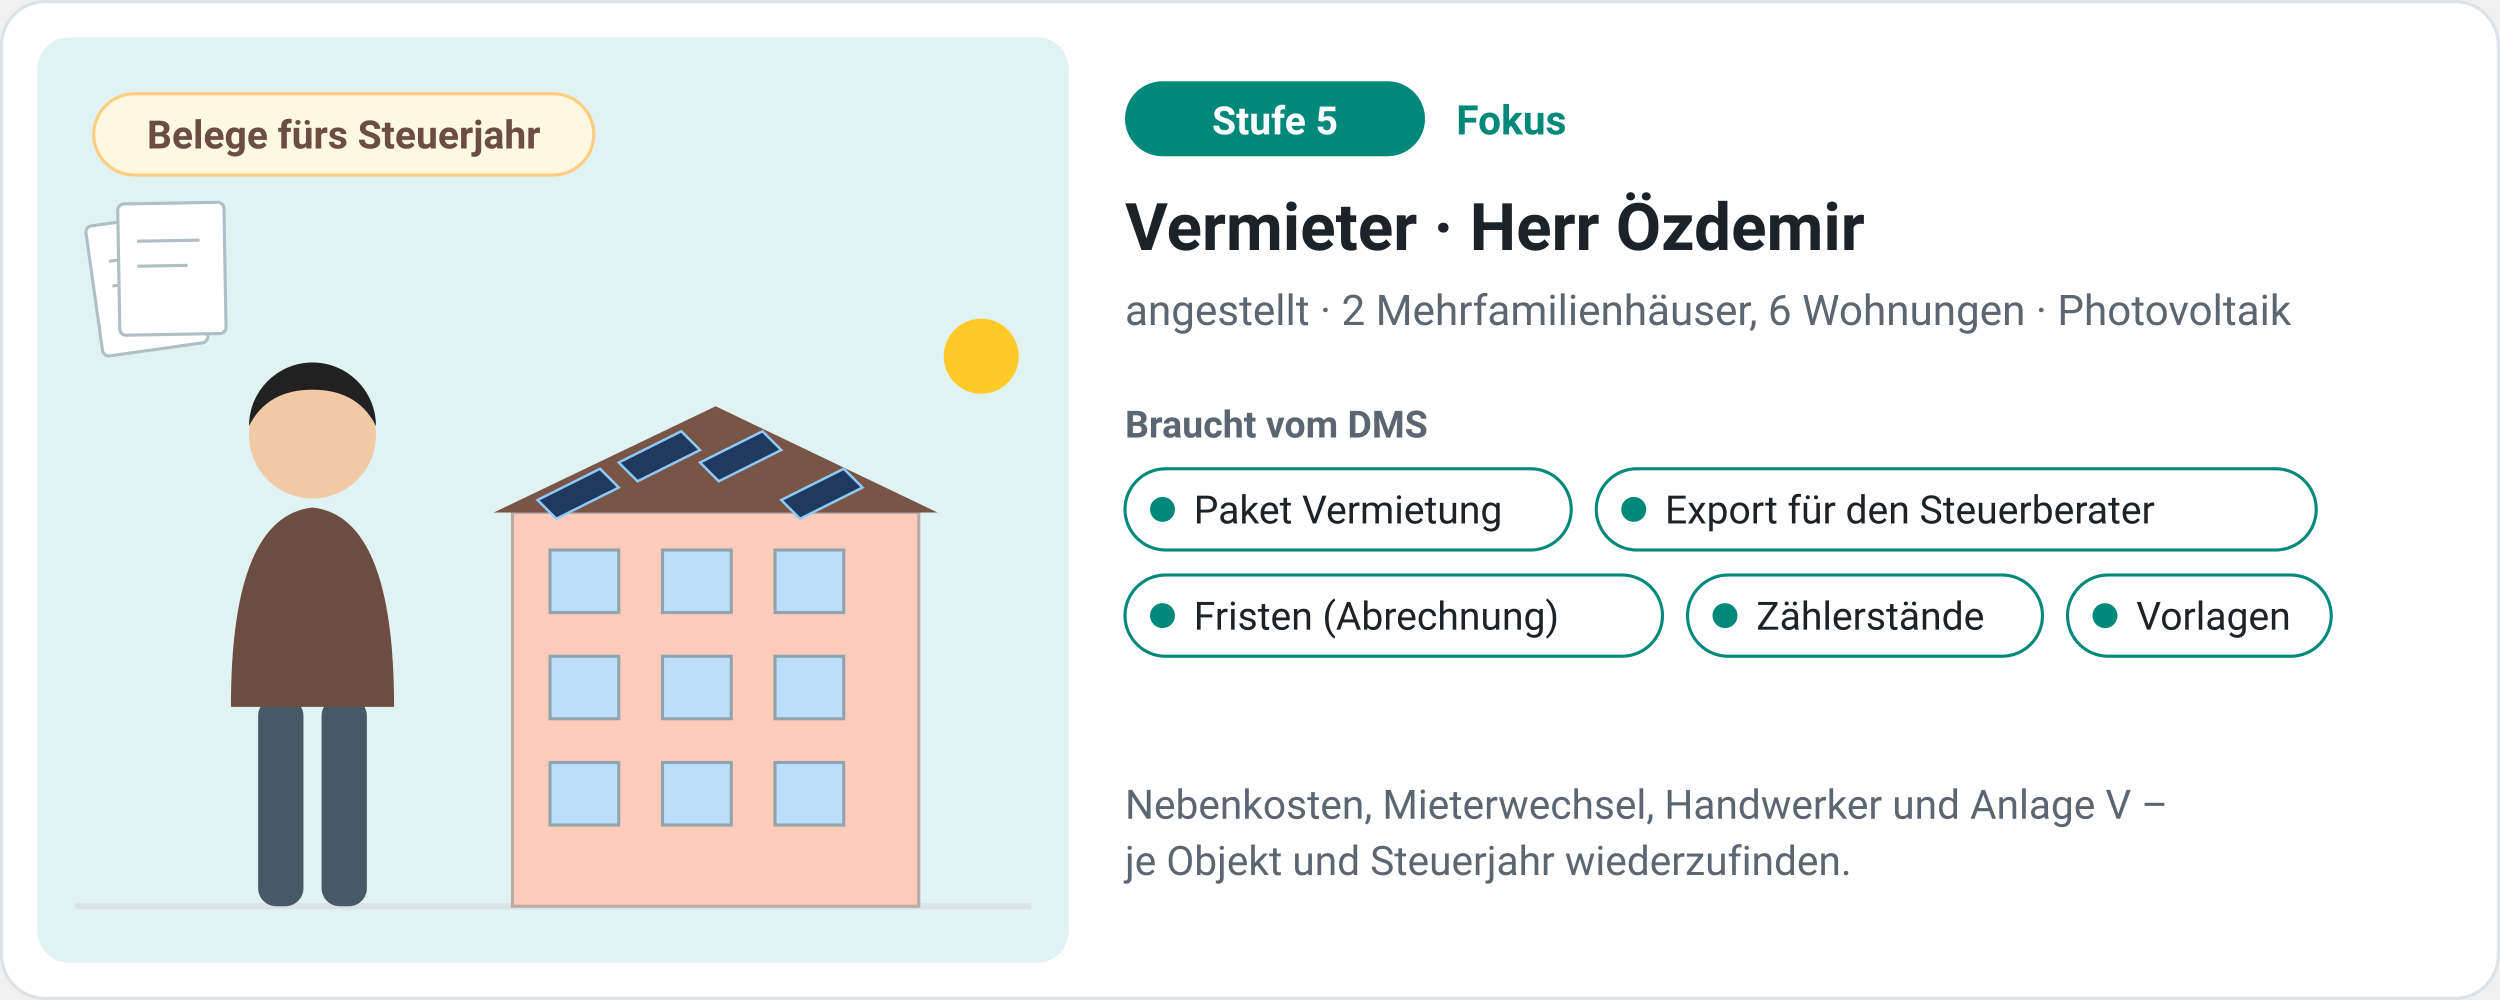
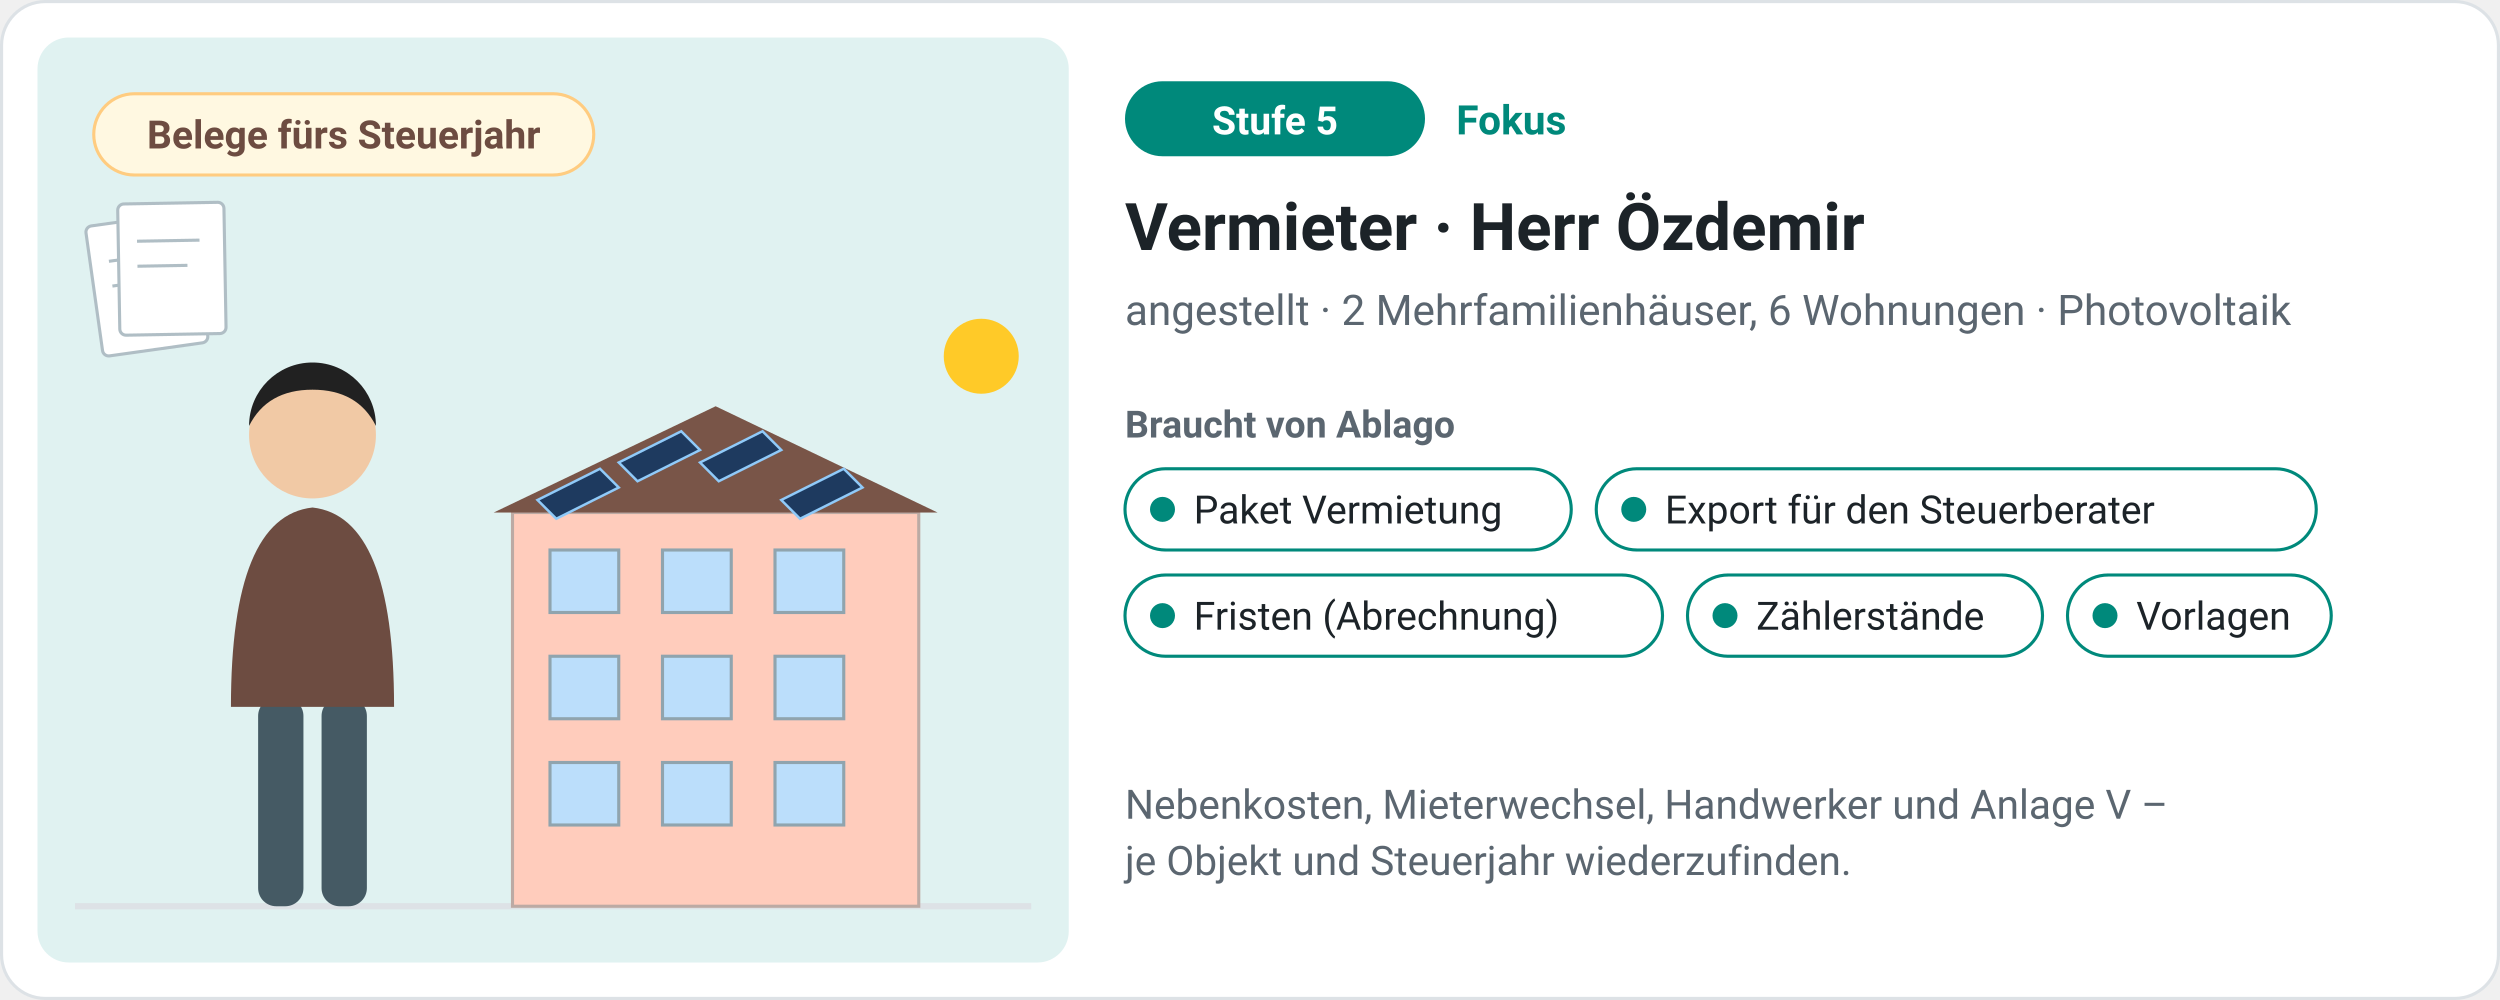
<svg xmlns="http://www.w3.org/2000/svg" viewBox="0 0 800 320" width="800" height="320" role="img" aria-label="Stufe 5, Fokus: Vermieter · Herr Özdemir – angestellt · 2 Mehrfamilienhäuser, 6 Wohnungen · Photovoltaik. Braucht: Paket Vermietung, Export für den Steuerberater, Fristen (Abrechnung), Zählerstände, Vorlagen." style="font-family:system-ui,-apple-system,'Segoe UI',Roboto,Helvetica,Arial,sans-serif">
  <rect x="0.5" y="0.5" width="799" height="319" rx="14" fill="#ffffff" stroke="#dde2e6" />
  <rect x="12" y="12" width="330" height="296" rx="10" fill="#e0f2f1" />
  <path d="M24 290H330" stroke="#dde2e6" stroke-width="2" />
  <rect x="164" y="164" width="130" height="126" fill="#ffccbc" stroke="#bcaaa4" />
  <path d="M158 164 L229.0 130 L300 164z" fill="#795548" />
  <path d="M172 160 l20 -10 l6 6 l-20 10z" fill="#1e3a5f" stroke="#90caf9" stroke-width="0.8" />
  <path d="M198 148 l20 -10 l6 6 l-20 10z" fill="#1e3a5f" stroke="#90caf9" stroke-width="0.8" />
  <path d="M224 148 l20 -10 l6 6 l-20 10z" fill="#1e3a5f" stroke="#90caf9" stroke-width="0.8" />
  <path d="M250 160 l20 -10 l6 6 l-20 10z" fill="#1e3a5f" stroke="#90caf9" stroke-width="0.8" />
  <rect x="176" y="176" width="22" height="20" fill="#bbdefb" stroke="#90a4ae" />
  <rect x="212" y="176" width="22" height="20" fill="#bbdefb" stroke="#90a4ae" />
  <rect x="248" y="176" width="22" height="20" fill="#bbdefb" stroke="#90a4ae" />
  <rect x="176" y="210" width="22" height="20" fill="#bbdefb" stroke="#90a4ae" />
  <rect x="212" y="210" width="22" height="20" fill="#bbdefb" stroke="#90a4ae" />
  <rect x="248" y="210" width="22" height="20" fill="#bbdefb" stroke="#90a4ae" />
  <rect x="176" y="244" width="22" height="20" fill="#bbdefb" stroke="#90a4ae" />
  <rect x="212" y="244" width="22" height="20" fill="#bbdefb" stroke="#90a4ae" />
  <rect x="248" y="244" width="22" height="20" fill="#bbdefb" stroke="#90a4ae" />
  <circle cx="314" cy="114" r="12" fill="#ffca28" />
  <rect x="82.6" y="223.3" width="14.5" height="66.7" rx="5.8" fill="#455a64" />
  <rect x="102.9" y="223.3" width="14.5" height="66.7" rx="5.8" fill="#455a64" />
  <path d="M73.9 226.2 q0 -60.9 26.1 -63.8 q26.1 2.9 26.1 63.8z" fill="#6d4c41" />
  <circle cx="100" cy="139.2" r="20.3" fill="#f1c9a5" />
  <path d="M79.7 136.3 a20.3 20.3 0 0 1 40.6 0 q-5.8 -11.6 -20.3 -11.6 q-14.5 0 -20.3 11.6z" fill="#212121" />
  <rect x="30" y="70" width="34" height="42" rx="2" fill="#fff" stroke="#b0bec5" transform="rotate(-8 47 91)" />
  <path d="M36 82h20M36 90h16" stroke="#b0bec5" transform="rotate(-8 47 91)" />
  <rect x="38" y="65" width="34" height="42" rx="2" fill="#fff" stroke="#b0bec5" transform="rotate(-1 55 86)" />
  <path d="M44 77h20M44 85h16" stroke="#b0bec5" transform="rotate(-1 55 86)" />
  <rect x="30" y="30" width="160" height="26" rx="13" fill="#fff8e1" stroke="#ffcc80" />
  <text x="110.0" y="47.5" font-size="12.5" fill="#6d4c41" font-weight="600" text-anchor="middle">Belege fürs Steuerjahr</text>
  <rect x="360" y="26" width="96" height="24" rx="12" fill="#00897b" />
  <text x="408" y="43" font-size="12.5" fill="#fff" font-weight="700" text-anchor="middle">Stufe 5</text>
  <text x="466" y="43" font-size="13" fill="#00897b" font-weight="700" text-anchor="start">Fokus</text>
  <text x="360" y="80" font-size="21" fill="#1c2328" font-weight="700" text-anchor="start">Vermieter · Herr Özdemir</text>
  <text x="360" y="104" font-size="13.5" fill="#5b6670" font-weight="400" text-anchor="start">angestellt · 2 Mehrfamilienhäuser, 6 Wohnungen · Photovoltaik</text>
-   <text x="360" y="140" font-size="12" fill="#5b6670" font-weight="700" text-anchor="start">Braucht vom DMS</text>
+   <text x="360" y="140" font-size="12" fill="#5b6670" font-weight="700" text-anchor="start">Braucht von Ablago</text>
  <rect x="360" y="150" width="142.8" height="26" rx="13" fill="#fff" stroke="#00897b" />
  <circle cx="372" cy="163" r="4" fill="#00897b" />
  <text x="382" y="167.5" font-size="12.5" fill="#1c2328" font-weight="400" text-anchor="start">Paket Vermietung</text>
  <rect x="510.8" y="150" width="230.4" height="26" rx="13" fill="#fff" stroke="#00897b" />
  <circle cx="522.8" cy="163" r="4" fill="#00897b" />
  <text x="532.8" y="167.5" font-size="12.5" fill="#1c2328" font-weight="400" text-anchor="start">Export für den Steuerberater</text>
  <rect x="360" y="184" width="172.0" height="26" rx="13" fill="#fff" stroke="#00897b" />
  <circle cx="372" cy="197" r="4" fill="#00897b" />
  <text x="382" y="201.5" font-size="12.5" fill="#1c2328" font-weight="400" text-anchor="start">Fristen (Abrechnung)</text>
  <rect x="540.0" y="184" width="113.6" height="26" rx="13" fill="#fff" stroke="#00897b" />
  <circle cx="552.0" cy="197" r="4" fill="#00897b" />
  <text x="562.0" y="201.5" font-size="12.5" fill="#1c2328" font-weight="400" text-anchor="start">Zählerstände</text>
  <rect x="661.6" y="184" width="84.4" height="26" rx="13" fill="#fff" stroke="#00897b" />
  <circle cx="673.6" cy="197" r="4" fill="#00897b" />
  <text x="683.6" y="201.5" font-size="12.5" fill="#1c2328" font-weight="400" text-anchor="start">Vorlagen</text>
  <text x="360" y="262" font-size="13" fill="#5b6670" font-weight="400" text-anchor="start">Nebenkosten, Mieterwechsel, Handwerker und Anlage V –</text>
  <text x="360" y="280" font-size="13" fill="#5b6670" font-weight="400" text-anchor="start">je Objekt und Steuerjahr wiederzufinden.</text>
</svg>
